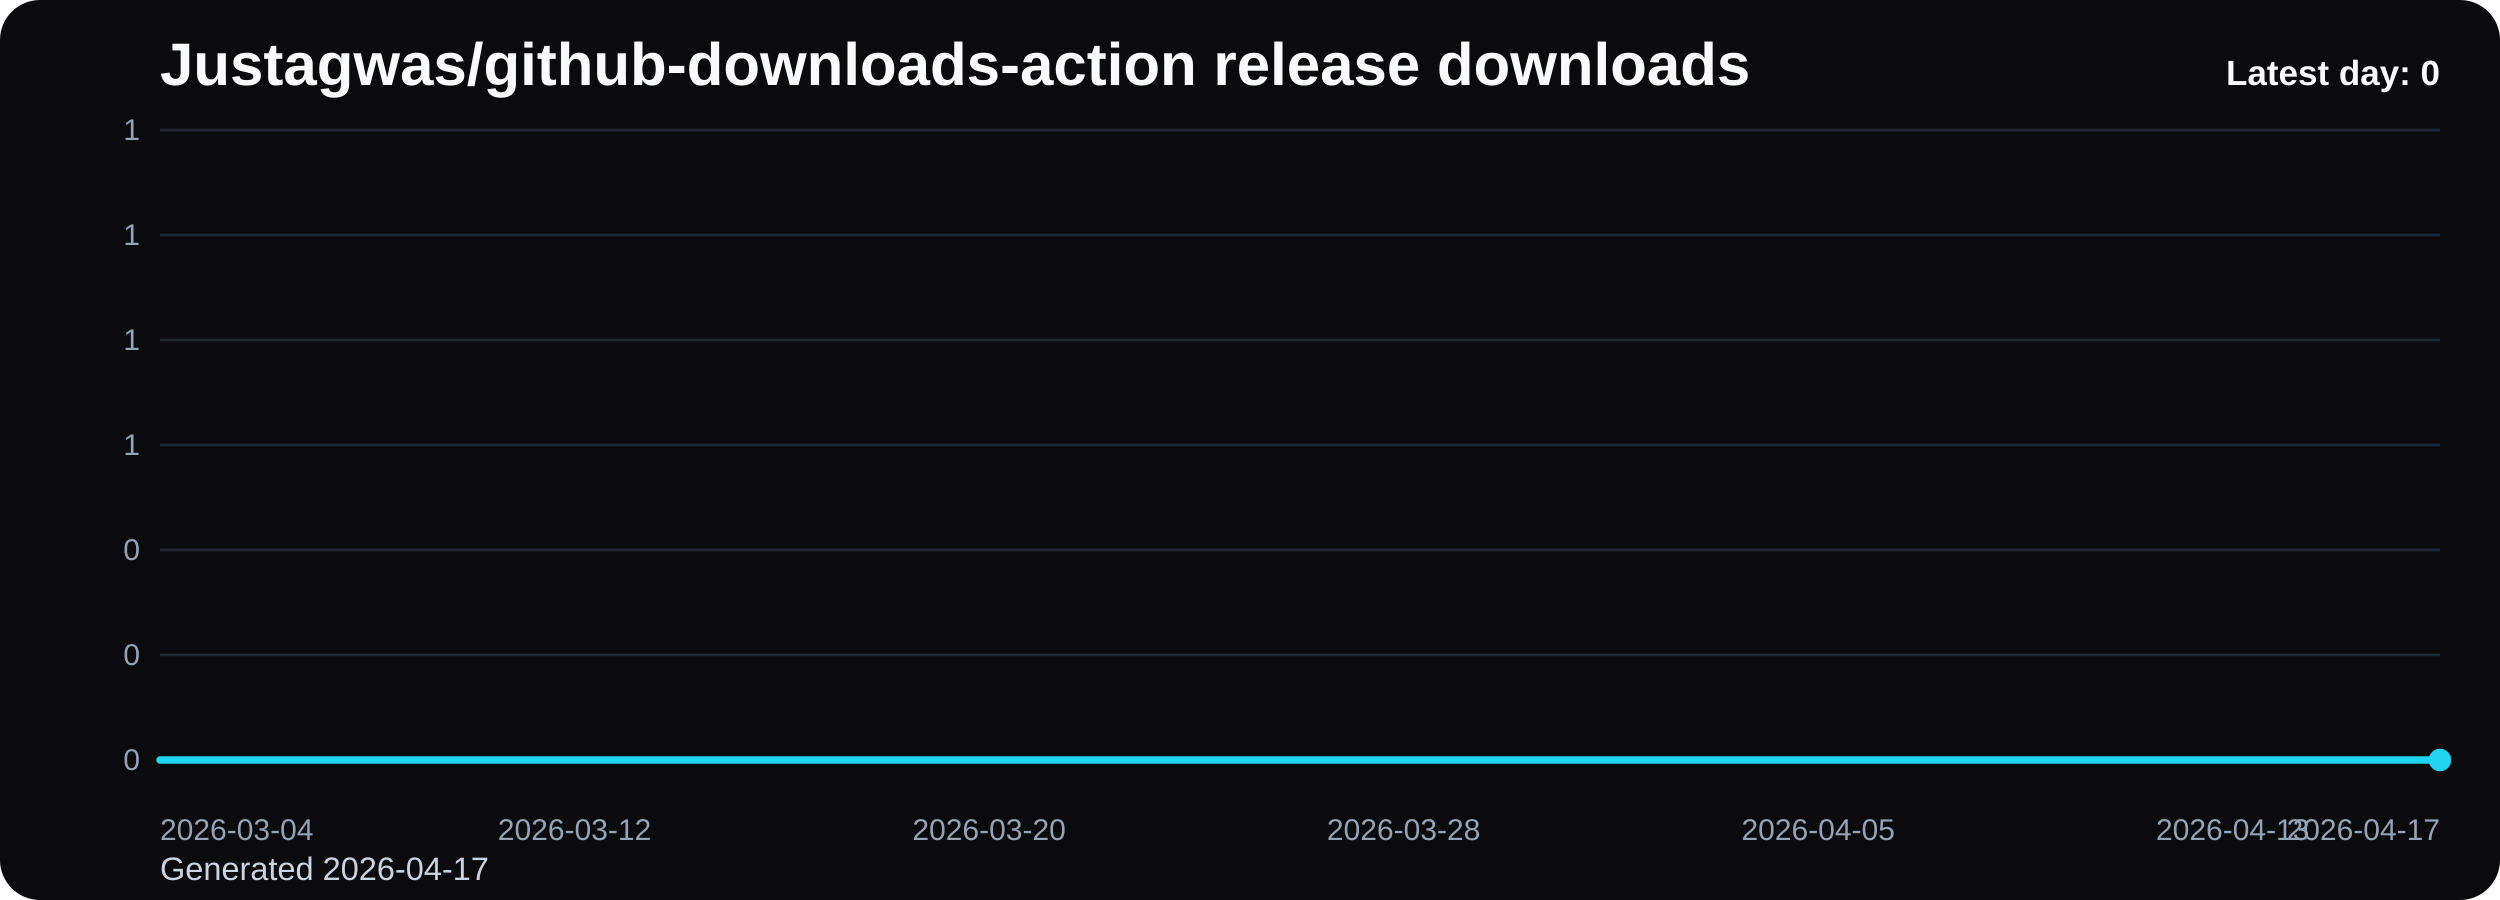
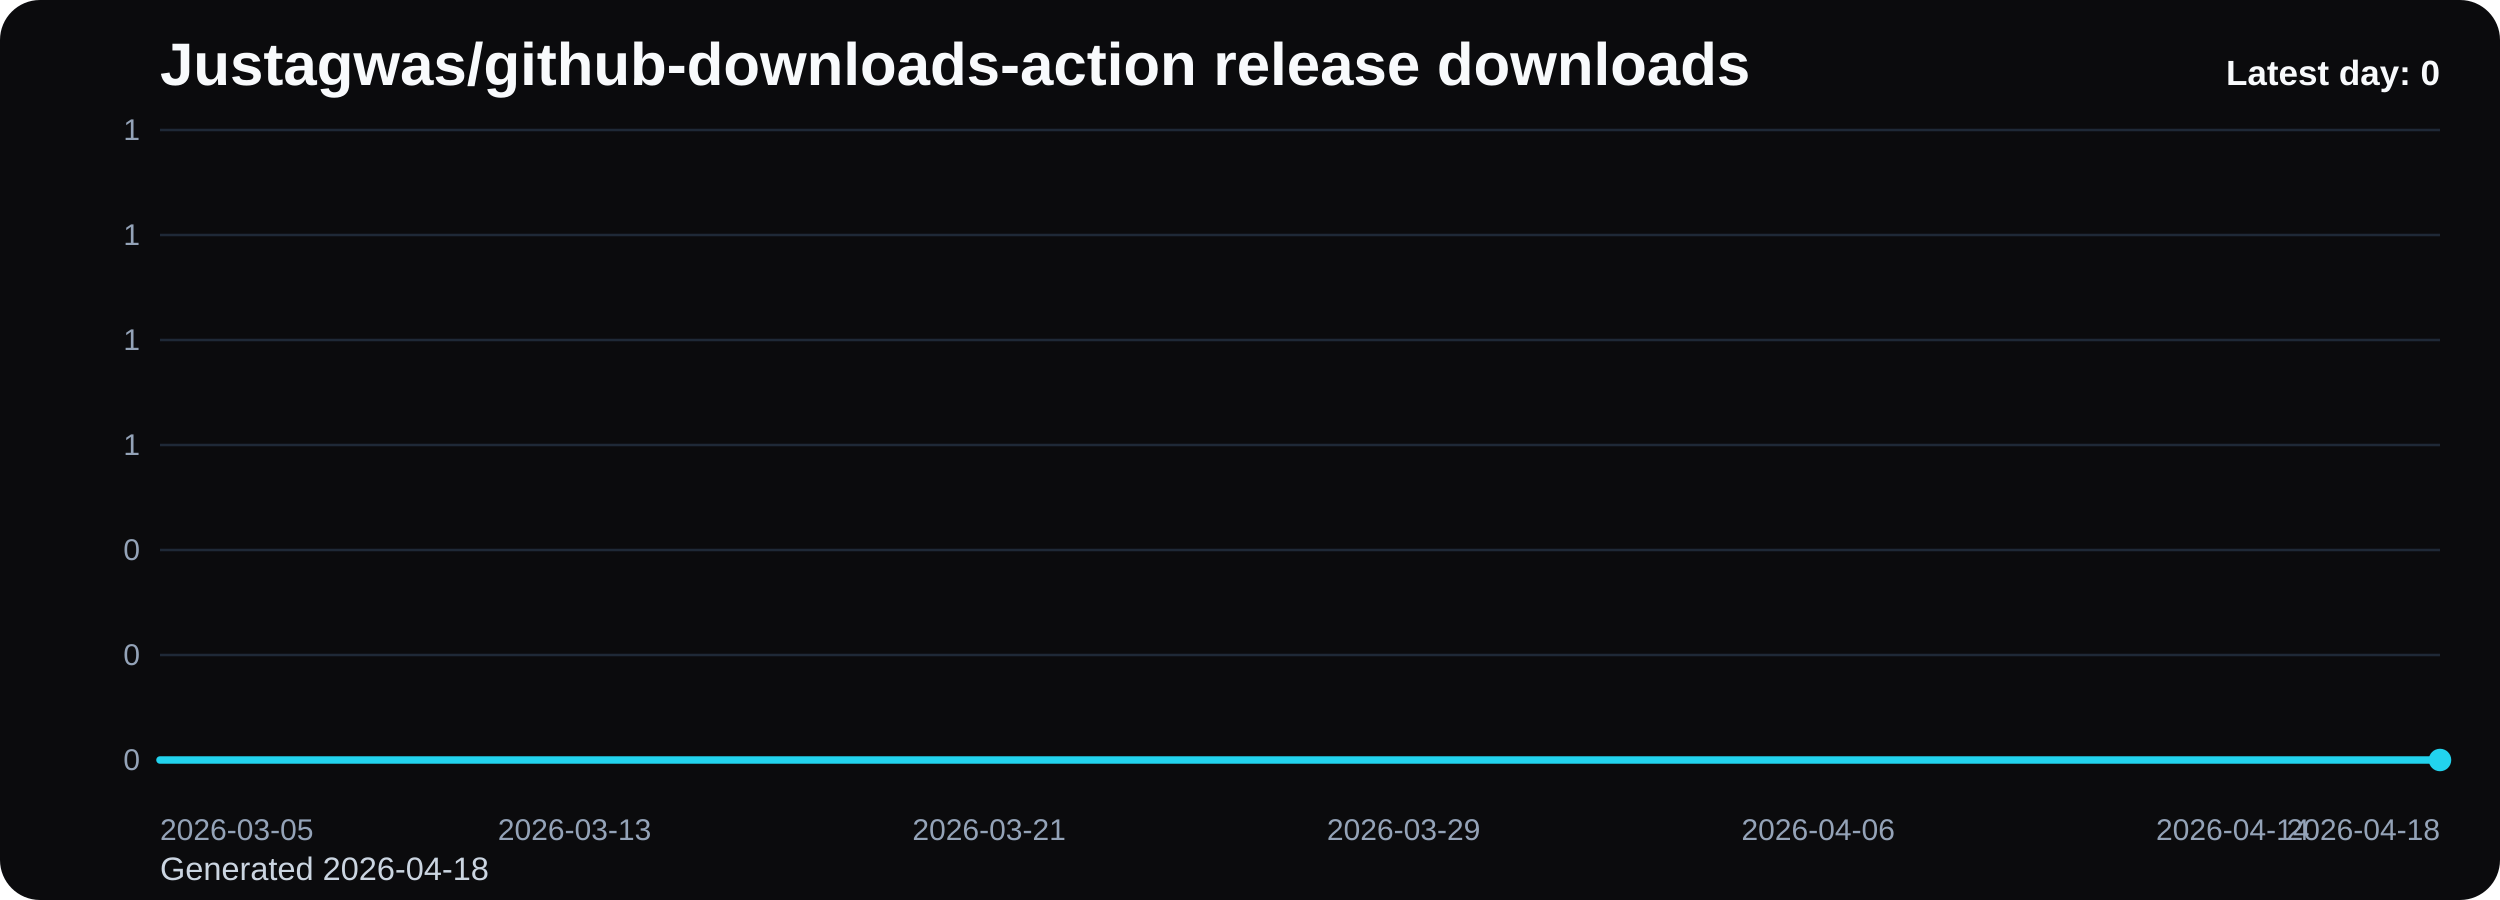
<svg xmlns="http://www.w3.org/2000/svg" viewBox="0 0 1000 360" role="img" aria-label="Justagwas/github-downloads-action release downloads chart">
  <defs>
    <linearGradient id="fill-daily-black" x1="0" y1="0" x2="0" y2="1">
      <stop offset="0%" stop-color="#22d3ee" stop-opacity="0.32" />
      <stop offset="100%" stop-color="#22d3ee" stop-opacity="0.05" />
    </linearGradient>
    <style>
      .bg { fill: #0b0b0d; }
      .title { font: 700 24px Arial, sans-serif; fill: #f8fafc; }
      .sub { font: 400 13px Arial, sans-serif; fill: #cbd5e1; }
      .grid { stroke: #1f2937; stroke-width: 1; }
      .axis { font: 400 12px Arial, sans-serif; fill: #94a3b8; }
      .line { fill: none; stroke: #22d3ee; stroke-width: 3; stroke-linecap: round; stroke-linejoin: round; }
      .dot { fill: #22d3ee; }
      .value { font: 600 11px Arial, sans-serif; fill: #cbd5e1; }
      .latest { font: 700 14px Arial, sans-serif; fill: #f8fafc; }
    </style>
  </defs>
  <rect class="bg" x="0" y="0" width="1000" height="360" rx="16" />
  <text class="title" x="64" y="34">Justagwas/github-downloads-action release downloads</text>
-   <text class="sub" x="64" y="352">Generated 2026-04-17</text>
+   <text class="sub" x="64" y="352">Generated 2026-04-18</text>
  <line x1="64" y1="52.00" x2="976" y2="52.00" class="grid" />
  <text x="56" y="56.00" text-anchor="end" class="axis">1</text>
  <line x1="64" y1="94.00" x2="976" y2="94.00" class="grid" />
  <text x="56" y="98.00" text-anchor="end" class="axis">1</text>
  <line x1="64" y1="136.00" x2="976" y2="136.00" class="grid" />
  <text x="56" y="140.00" text-anchor="end" class="axis">1</text>
  <line x1="64" y1="178.00" x2="976" y2="178.00" class="grid" />
  <text x="56" y="182.00" text-anchor="end" class="axis">1</text>
  <line x1="64" y1="220.00" x2="976" y2="220.00" class="grid" />
  <text x="56" y="224.00" text-anchor="end" class="axis">0</text>
  <line x1="64" y1="262.00" x2="976" y2="262.00" class="grid" />
  <text x="56" y="266.00" text-anchor="end" class="axis">0</text>
  <line x1="64" y1="304.00" x2="976" y2="304.00" class="grid" />
  <text x="56" y="308.00" text-anchor="end" class="axis">0</text>
  <path d="M 64.00 304 L 64.00 304.00 L 84.73 304.00 L 105.45 304.00 L 126.18 304.00 L 146.91 304.00 L 167.64 304.00 L 188.36 304.00 L 209.09 304.00 L 229.82 304.00 L 250.55 304.00 L 271.27 304.00 L 292.00 304.00 L 312.73 304.00 L 333.45 304.00 L 354.18 304.00 L 374.91 304.00 L 395.64 304.00 L 416.36 304.00 L 437.09 304.00 L 457.82 304.00 L 478.55 304.00 L 499.27 304.00 L 520.00 304.00 L 540.73 304.00 L 561.45 304.00 L 582.18 304.00 L 602.91 304.00 L 623.64 304.00 L 644.36 304.00 L 665.09 304.00 L 685.82 304.00 L 706.55 304.00 L 727.27 304.00 L 748.00 304.00 L 768.73 304.00 L 789.45 304.00 L 810.18 304.00 L 830.91 304.00 L 851.64 304.00 L 872.36 304.00 L 893.09 304.00 L 913.82 304.00 L 934.55 304.00 L 955.27 304.00 L 976.00 304.00 L 976.00 304 Z" fill="url(#fill-daily-black)" />
  <polyline class="line" points="64.00,304.00 84.73,304.00 105.45,304.00 126.18,304.00 146.91,304.00 167.64,304.00 188.36,304.00 209.09,304.00 229.82,304.00 250.55,304.00 271.27,304.00 292.00,304.00 312.73,304.00 333.45,304.00 354.18,304.00 374.91,304.00 395.64,304.00 416.36,304.00 437.09,304.00 457.82,304.00 478.55,304.00 499.27,304.00 520.00,304.00 540.73,304.00 561.45,304.00 582.18,304.00 602.91,304.00 623.64,304.00 644.36,304.00 665.09,304.00 685.82,304.00 706.55,304.00 727.27,304.00 748.00,304.00 768.73,304.00 789.45,304.00 810.18,304.00 830.91,304.00 851.64,304.00 872.36,304.00 893.09,304.00 913.82,304.00 934.55,304.00 955.27,304.00 976.00,304.00" />
  <circle class="dot" cx="976.00" cy="304.00" r="4.5" />
-   <text class="axis" x="64.00" y="336" text-anchor="start">2026-03-04</text>
-   <text class="axis" x="229.82" y="336" text-anchor="middle">2026-03-12</text>
-   <text class="axis" x="395.64" y="336" text-anchor="middle">2026-03-20</text>
-   <text class="axis" x="561.45" y="336" text-anchor="middle">2026-03-28</text>
-   <text class="axis" x="727.27" y="336" text-anchor="middle">2026-04-05</text>
-   <text class="axis" x="893.09" y="336" text-anchor="middle">2026-04-13</text>
-   <text class="axis" x="976.00" y="336" text-anchor="end">2026-04-17</text>
+   <text class="axis" x="64.00" y="336" text-anchor="start">2026-03-05</text>
+   <text class="axis" x="229.82" y="336" text-anchor="middle">2026-03-13</text>
+   <text class="axis" x="395.64" y="336" text-anchor="middle">2026-03-21</text>
+   <text class="axis" x="561.45" y="336" text-anchor="middle">2026-03-29</text>
+   <text class="axis" x="727.27" y="336" text-anchor="middle">2026-04-06</text>
+   <text class="axis" x="893.09" y="336" text-anchor="middle">2026-04-14</text>
+   <text class="axis" x="976.00" y="336" text-anchor="end">2026-04-18</text>
  <text class="latest" x="976" y="34" text-anchor="end">Latest day: 0</text>
</svg>
